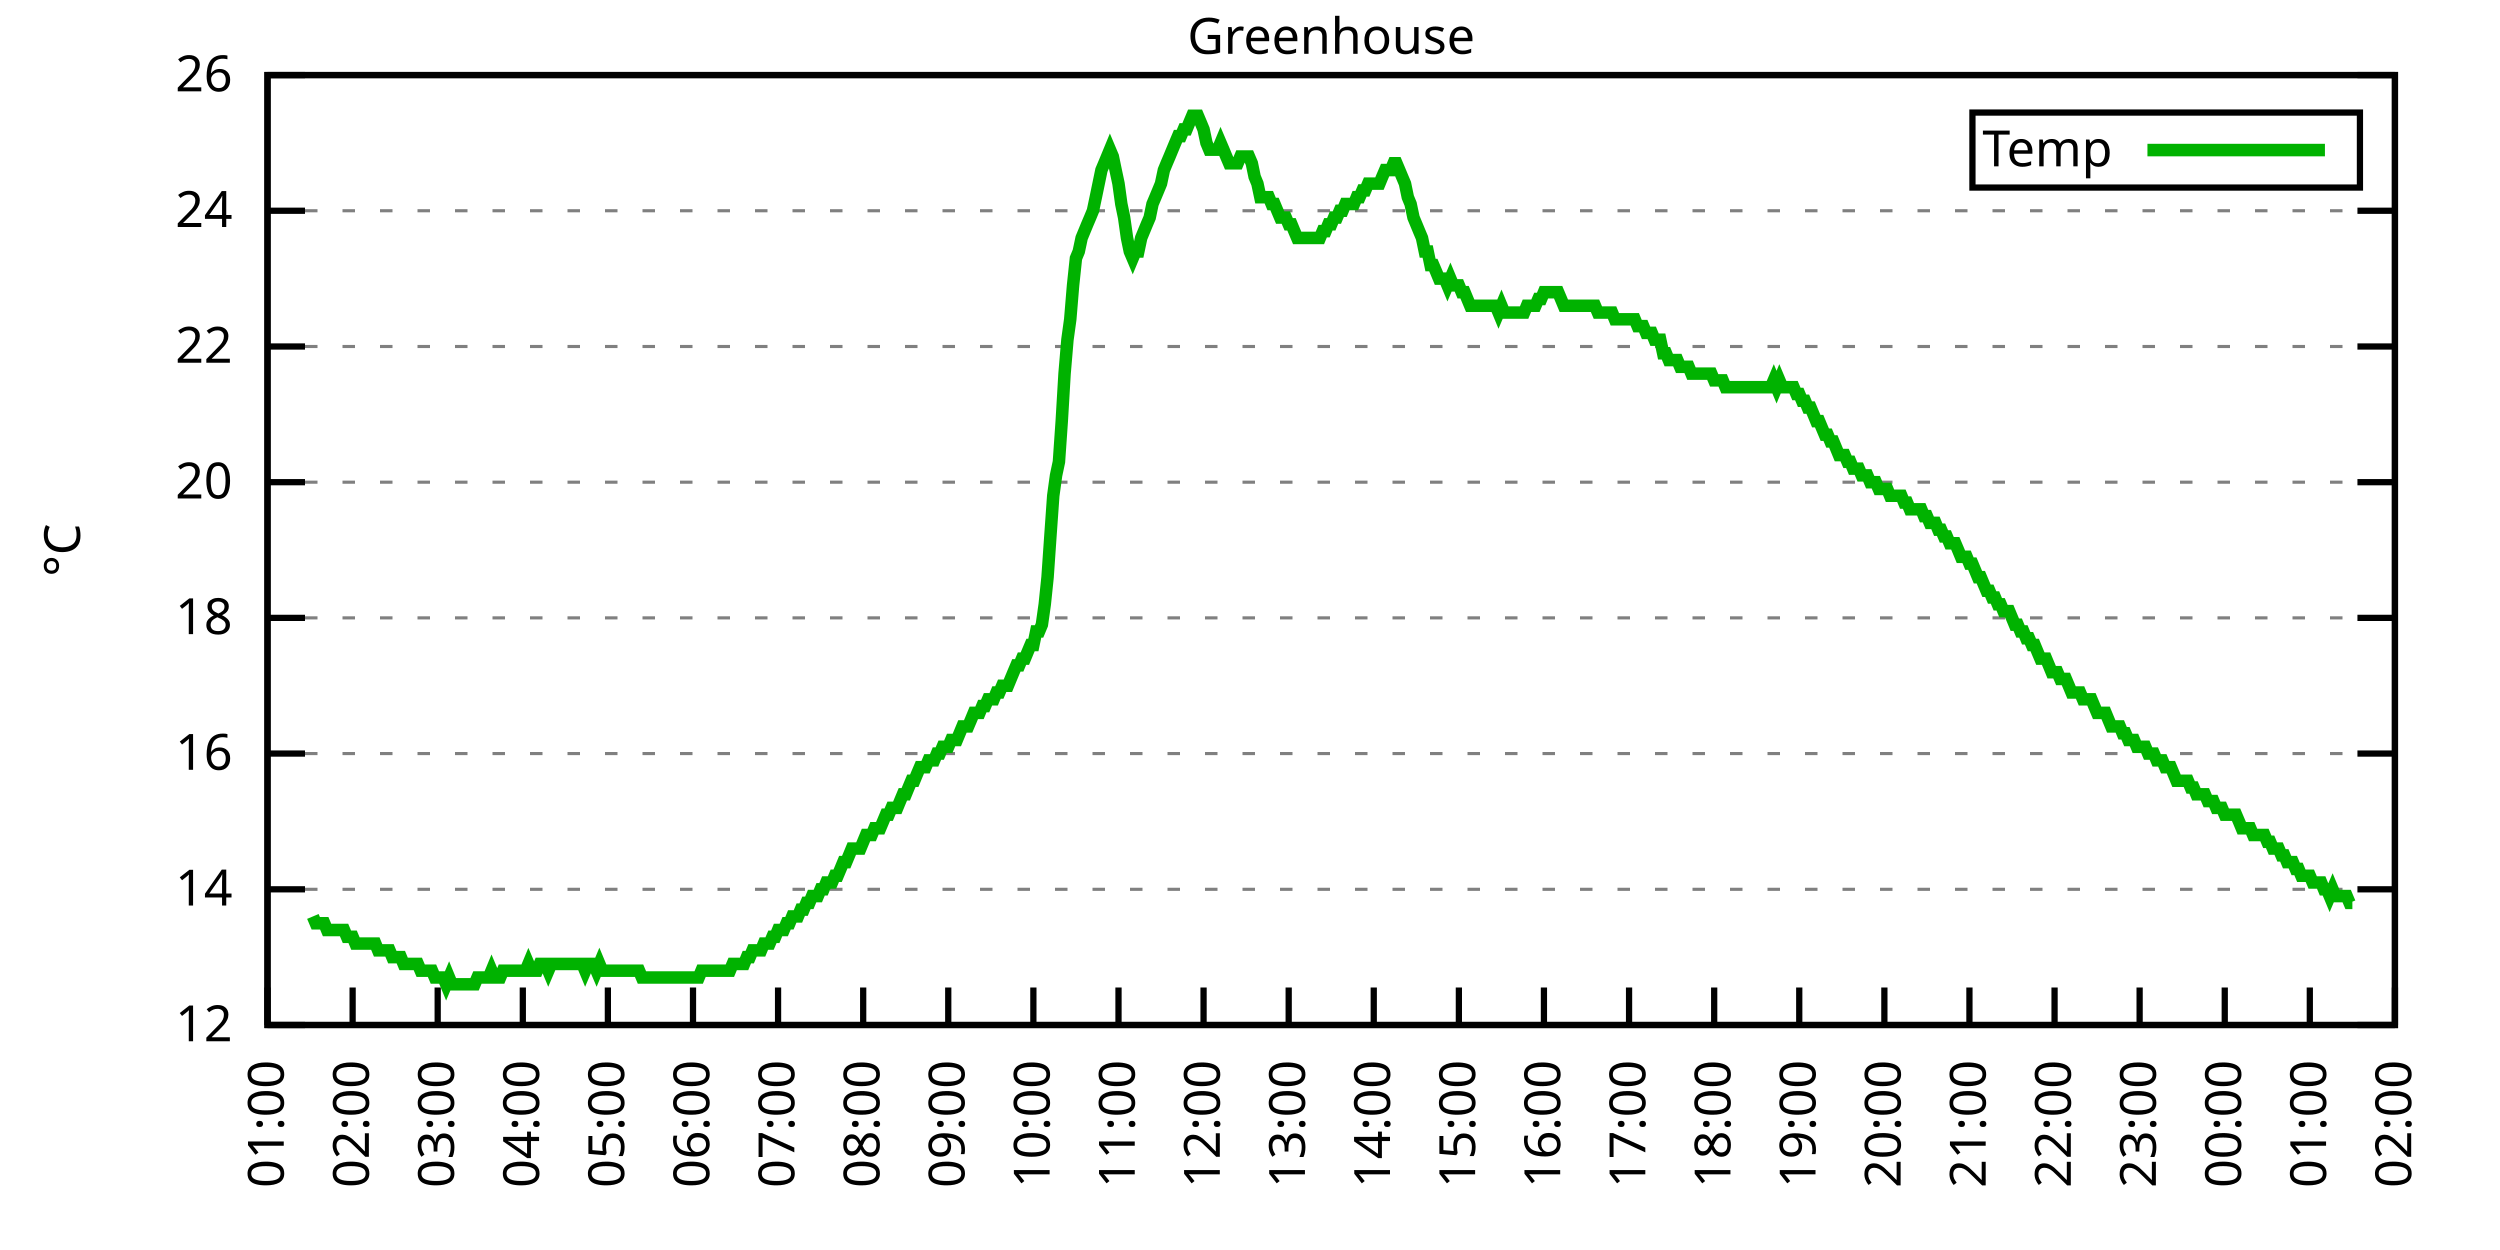
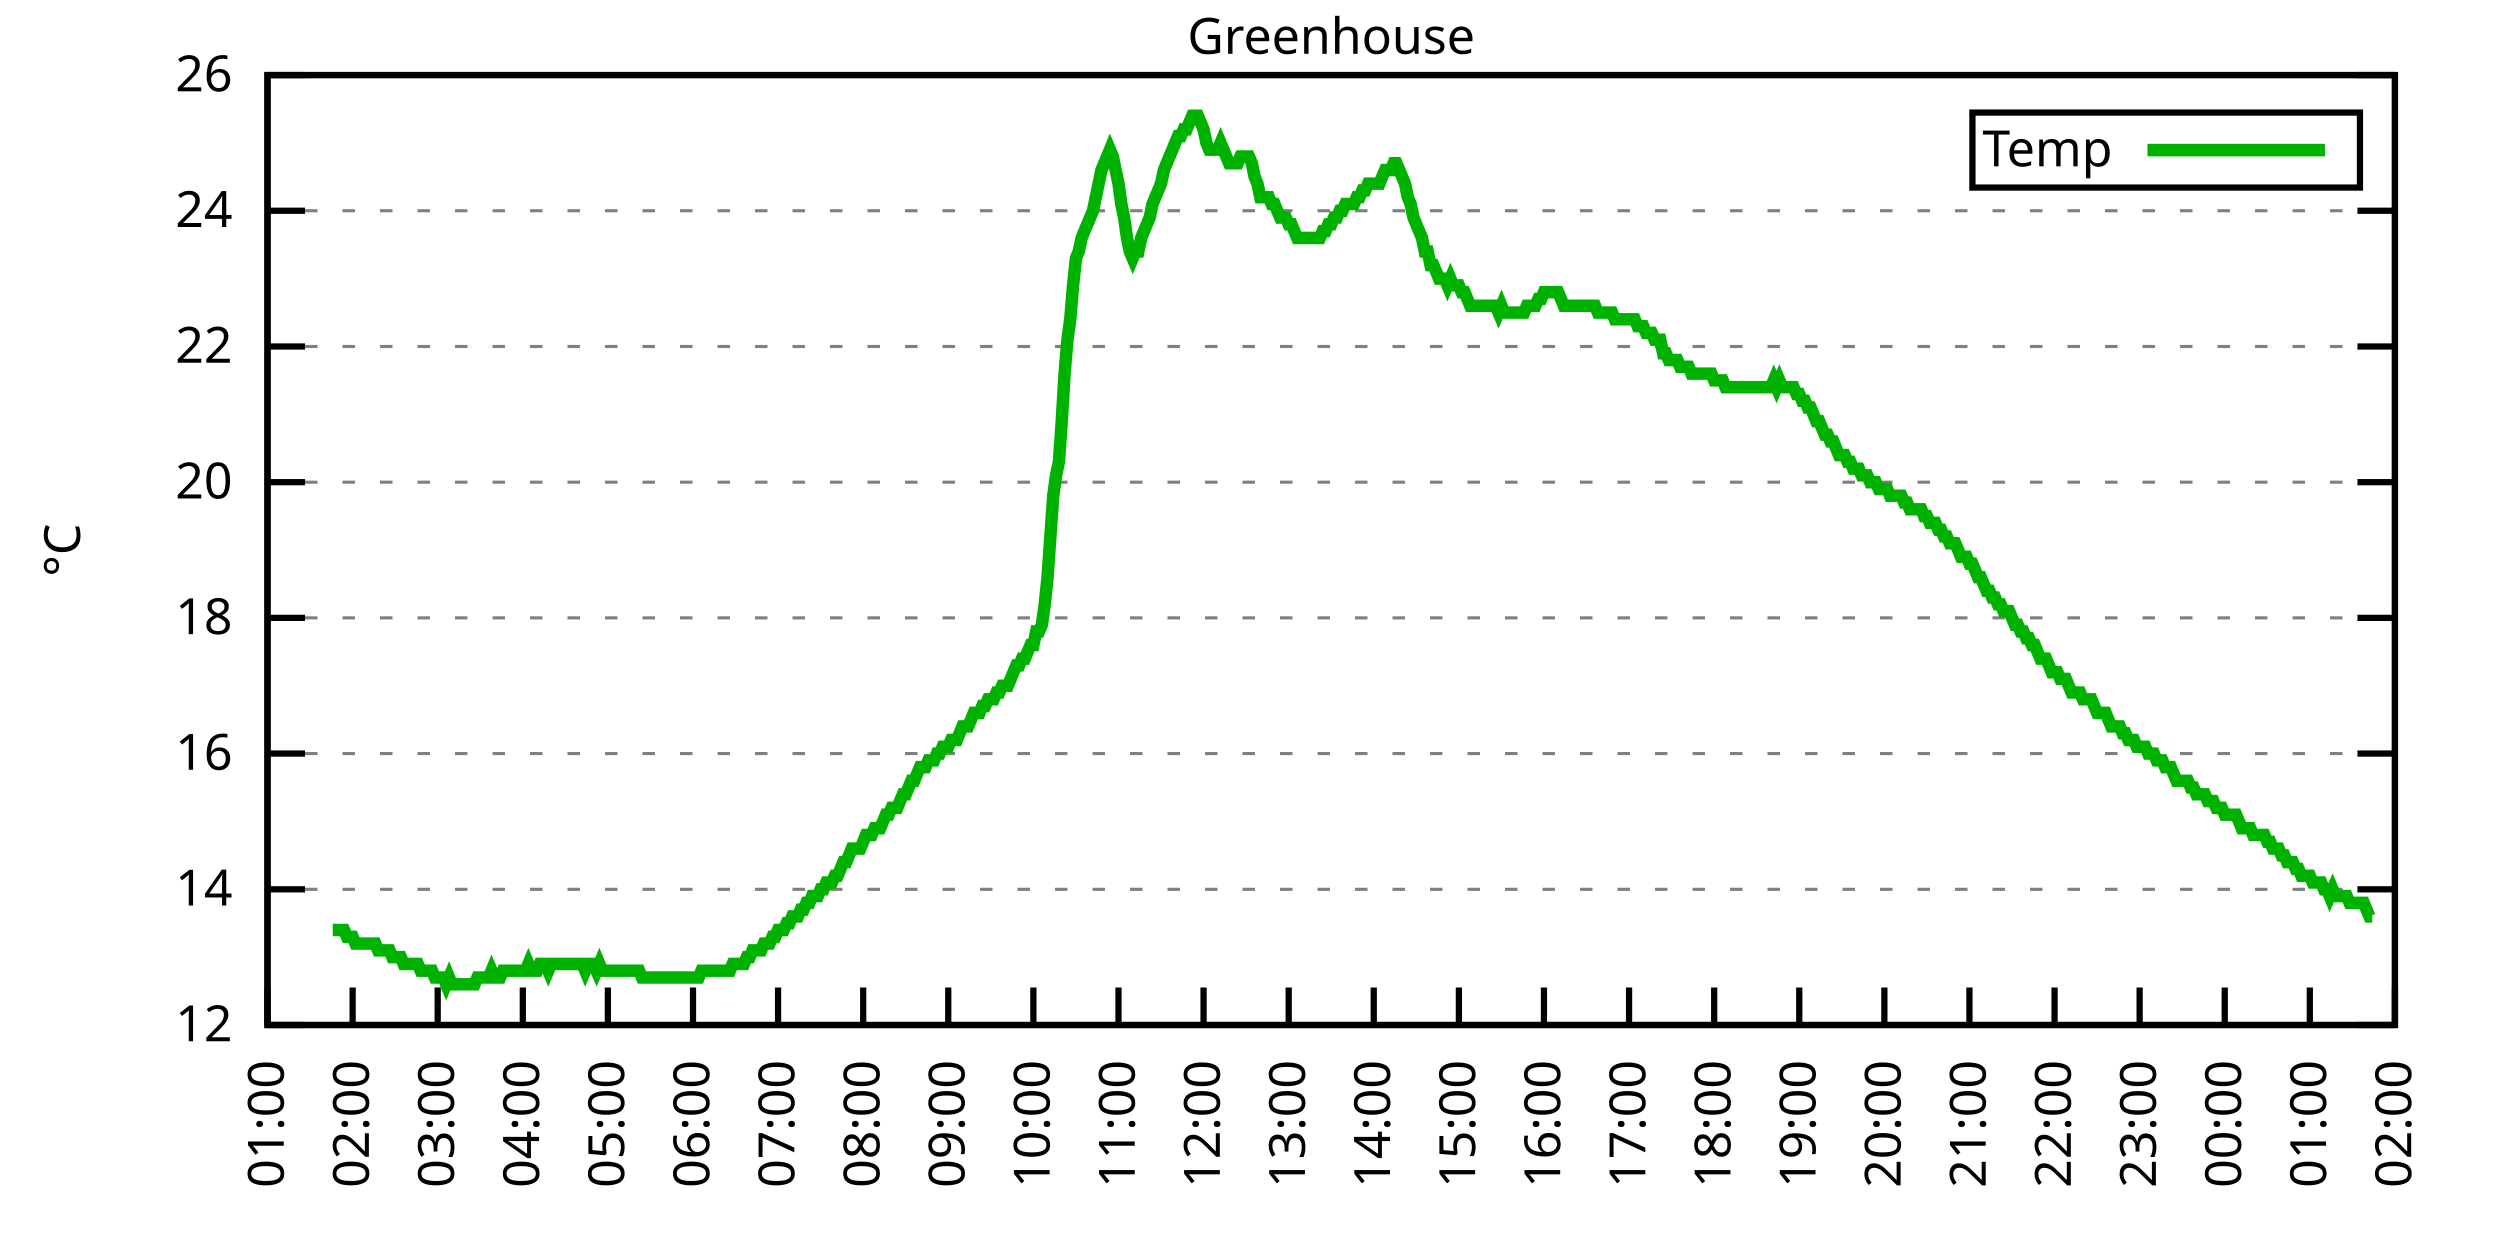
<svg xmlns="http://www.w3.org/2000/svg" xmlns:xlink="http://www.w3.org/1999/xlink" width="400" height="200" viewBox="0 0 400 200">
  <g id="gnuplot_canvas">
    <rect x="0" y="0" width="400" height="200" fill="none" />
    <defs>
      <circle id="gpDot" r="0.5" stroke-width="0.5" stroke="currentColor" />
      <path id="gpPt0" stroke-width="0.333" stroke="currentColor" d="M-1,0 h2 M0,-1 v2" />
      <path id="gpPt1" stroke-width="0.333" stroke="currentColor" d="M-1,-1 L1,1 M1,-1 L-1,1" />
      <path id="gpPt2" stroke-width="0.333" stroke="currentColor" d="M-1,0 L1,0 M0,-1 L0,1 M-1,-1 L1,1 M-1,1 L1,-1" />
      <rect id="gpPt3" stroke-width="0.333" stroke="currentColor" x="-1" y="-1" width="2" height="2" />
      <rect id="gpPt4" stroke-width="0.333" stroke="currentColor" fill="currentColor" x="-1" y="-1" width="2" height="2" />
      <circle id="gpPt5" stroke-width="0.333" stroke="currentColor" cx="0" cy="0" r="1" />
      <use xlink:href="#gpPt5" id="gpPt6" fill="currentColor" stroke="none" />
      <path id="gpPt7" stroke-width="0.333" stroke="currentColor" d="M0,-1.33 L-1.33,0.67 L1.33,0.67 z" />
      <use xlink:href="#gpPt7" id="gpPt8" fill="currentColor" stroke="none" />
      <use xlink:href="#gpPt7" id="gpPt9" stroke="currentColor" transform="rotate(180)" />
      <use xlink:href="#gpPt9" id="gpPt10" fill="currentColor" stroke="none" />
      <use xlink:href="#gpPt3" id="gpPt11" stroke="currentColor" transform="rotate(45)" />
      <use xlink:href="#gpPt11" id="gpPt12" fill="currentColor" stroke="none" />
      <path id="gpPt13" stroke-width="0.333" stroke="currentColor" d="M0,1.330 L1.265,0.411 L0.782,-1.067 L-0.782,-1.076 L-1.265,0.411 z" />
      <use xlink:href="#gpPt13" id="gpPt14" fill="currentColor" stroke="none" />
      <filter id="textbox" filterUnits="objectBoundingBox" x="0" y="0" height="1" width="1">
        <feFlood flood-color="white" flood-opacity="1" result="bgnd" />
        <feComposite in="SourceGraphic" in2="bgnd" operator="atop" />
      </filter>
      <filter id="greybox" filterUnits="objectBoundingBox" x="0" y="0" height="1" width="1">
        <feFlood flood-color="lightgrey" flood-opacity="1" result="grey" />
        <feComposite in="SourceGraphic" in2="grey" operator="atop" />
      </filter>
    </defs>
    <g fill="none" color="white" stroke="currentColor" stroke-width="1.00" stroke-linecap="butt" stroke-linejoin="miter">
</g>
    <g fill="none" color="black" stroke="currentColor" stroke-width="1.00" stroke-linecap="butt" stroke-linejoin="miter">
      <g stroke="none" shape-rendering="crispEdges">
        <polygon fill="rgb(255, 255, 255)" points="42.80,164.00 383.18,164.00 383.18,12.02 42.80,12.02 " />
      </g>
    </g>
    <g fill="none" color="black" stroke="currentColor" stroke-width="1.00" stroke-linecap="butt" stroke-linejoin="miter">
</g>
    <g fill="none" color="black" stroke="black" stroke-width="0.50" stroke-linecap="butt" stroke-linejoin="miter">
</g>
    <g fill="none" color="gray" stroke="currentColor" stroke-width="0.50" stroke-linecap="butt" stroke-linejoin="miter">
      <path stroke="gray" stroke-dasharray="2,4" class="gridline" d="M42.80,164.00 L383.19,164.00  " />
    </g>
    <g fill="none" color="gray" stroke="gray" stroke-width="1.00" stroke-linecap="butt" stroke-linejoin="miter">
</g>
    <g fill="none" color="black" stroke="currentColor" stroke-width="1.00" stroke-linecap="butt" stroke-linejoin="miter">
      <path stroke="black" d="M42.80,164.00 L48.80,164.00 M383.19,164.00 L377.19,164.00  " />
      <g transform="translate(37.20,166.60)" stroke="none" fill="black" font-family="Sans" font-size="8.00" text-anchor="end">
        <text>
          <tspan font-family="Sans"> 12</tspan>
        </text>
      </g>
    </g>
    <g fill="none" color="black" stroke="currentColor" stroke-width="1.00" stroke-linecap="butt" stroke-linejoin="miter">
</g>
    <g fill="none" color="black" stroke="black" stroke-width="0.50" stroke-linecap="butt" stroke-linejoin="miter">
</g>
    <g fill="none" color="gray" stroke="currentColor" stroke-width="0.50" stroke-linecap="butt" stroke-linejoin="miter">
      <path stroke="gray" stroke-dasharray="2,4" class="gridline" d="M42.80,142.29 L383.19,142.29  " />
    </g>
    <g fill="none" color="gray" stroke="gray" stroke-width="1.00" stroke-linecap="butt" stroke-linejoin="miter">
</g>
    <g fill="none" color="black" stroke="currentColor" stroke-width="1.00" stroke-linecap="butt" stroke-linejoin="miter">
      <path stroke="black" d="M42.80,142.29 L48.80,142.29 M383.19,142.29 L377.19,142.29  " />
      <g transform="translate(37.20,144.89)" stroke="none" fill="black" font-family="Sans" font-size="8.00" text-anchor="end">
        <text>
          <tspan font-family="Sans"> 14</tspan>
        </text>
      </g>
    </g>
    <g fill="none" color="black" stroke="currentColor" stroke-width="1.00" stroke-linecap="butt" stroke-linejoin="miter">
</g>
    <g fill="none" color="black" stroke="black" stroke-width="0.50" stroke-linecap="butt" stroke-linejoin="miter">
</g>
    <g fill="none" color="gray" stroke="currentColor" stroke-width="0.50" stroke-linecap="butt" stroke-linejoin="miter">
      <path stroke="gray" stroke-dasharray="2,4" class="gridline" d="M42.80,120.57 L383.19,120.57  " />
    </g>
    <g fill="none" color="gray" stroke="gray" stroke-width="1.00" stroke-linecap="butt" stroke-linejoin="miter">
</g>
    <g fill="none" color="black" stroke="currentColor" stroke-width="1.00" stroke-linecap="butt" stroke-linejoin="miter">
      <path stroke="black" d="M42.80,120.57 L48.80,120.57 M383.19,120.57 L377.19,120.57  " />
      <g transform="translate(37.20,123.17)" stroke="none" fill="black" font-family="Sans" font-size="8.00" text-anchor="end">
        <text>
          <tspan font-family="Sans"> 16</tspan>
        </text>
      </g>
    </g>
    <g fill="none" color="black" stroke="currentColor" stroke-width="1.00" stroke-linecap="butt" stroke-linejoin="miter">
</g>
    <g fill="none" color="black" stroke="black" stroke-width="0.50" stroke-linecap="butt" stroke-linejoin="miter">
</g>
    <g fill="none" color="gray" stroke="currentColor" stroke-width="0.50" stroke-linecap="butt" stroke-linejoin="miter">
      <path stroke="gray" stroke-dasharray="2,4" class="gridline" d="M42.80,98.86 L383.19,98.86  " />
    </g>
    <g fill="none" color="gray" stroke="gray" stroke-width="1.00" stroke-linecap="butt" stroke-linejoin="miter">
</g>
    <g fill="none" color="black" stroke="currentColor" stroke-width="1.00" stroke-linecap="butt" stroke-linejoin="miter">
      <path stroke="black" d="M42.80,98.86 L48.80,98.86 M383.19,98.86 L377.19,98.86  " />
      <g transform="translate(37.20,101.46)" stroke="none" fill="black" font-family="Sans" font-size="8.00" text-anchor="end">
        <text>
          <tspan font-family="Sans"> 18</tspan>
        </text>
      </g>
    </g>
    <g fill="none" color="black" stroke="currentColor" stroke-width="1.00" stroke-linecap="butt" stroke-linejoin="miter">
</g>
    <g fill="none" color="black" stroke="black" stroke-width="0.50" stroke-linecap="butt" stroke-linejoin="miter">
</g>
    <g fill="none" color="gray" stroke="currentColor" stroke-width="0.50" stroke-linecap="butt" stroke-linejoin="miter">
      <path stroke="gray" stroke-dasharray="2,4" class="gridline" d="M42.80,77.15 L383.19,77.15  " />
    </g>
    <g fill="none" color="gray" stroke="gray" stroke-width="1.00" stroke-linecap="butt" stroke-linejoin="miter">
</g>
    <g fill="none" color="black" stroke="currentColor" stroke-width="1.00" stroke-linecap="butt" stroke-linejoin="miter">
      <path stroke="black" d="M42.80,77.15 L48.80,77.15 M383.19,77.15 L377.19,77.15  " />
      <g transform="translate(37.20,79.75)" stroke="none" fill="black" font-family="Sans" font-size="8.00" text-anchor="end">
        <text>
          <tspan font-family="Sans"> 20</tspan>
        </text>
      </g>
    </g>
    <g fill="none" color="black" stroke="currentColor" stroke-width="1.00" stroke-linecap="butt" stroke-linejoin="miter">
</g>
    <g fill="none" color="black" stroke="black" stroke-width="0.50" stroke-linecap="butt" stroke-linejoin="miter">
</g>
    <g fill="none" color="gray" stroke="currentColor" stroke-width="0.50" stroke-linecap="butt" stroke-linejoin="miter">
      <path stroke="gray" stroke-dasharray="2,4" class="gridline" d="M42.80,55.44 L383.19,55.44  " />
    </g>
    <g fill="none" color="gray" stroke="gray" stroke-width="1.00" stroke-linecap="butt" stroke-linejoin="miter">
</g>
    <g fill="none" color="black" stroke="currentColor" stroke-width="1.00" stroke-linecap="butt" stroke-linejoin="miter">
      <path stroke="black" d="M42.80,55.44 L48.80,55.44 M383.19,55.44 L377.19,55.44  " />
      <g transform="translate(37.20,58.04)" stroke="none" fill="black" font-family="Sans" font-size="8.00" text-anchor="end">
        <text>
          <tspan font-family="Sans"> 22</tspan>
        </text>
      </g>
    </g>
    <g fill="none" color="black" stroke="currentColor" stroke-width="1.00" stroke-linecap="butt" stroke-linejoin="miter">
</g>
    <g fill="none" color="black" stroke="black" stroke-width="0.50" stroke-linecap="butt" stroke-linejoin="miter">
</g>
    <g fill="none" color="gray" stroke="currentColor" stroke-width="0.50" stroke-linecap="butt" stroke-linejoin="miter">
      <path stroke="gray" stroke-dasharray="2,4" class="gridline" d="M42.80,33.72 L383.19,33.72  " />
    </g>
    <g fill="none" color="gray" stroke="gray" stroke-width="1.00" stroke-linecap="butt" stroke-linejoin="miter">
</g>
    <g fill="none" color="black" stroke="currentColor" stroke-width="1.00" stroke-linecap="butt" stroke-linejoin="miter">
      <path stroke="black" d="M42.80,33.72 L48.80,33.72 M383.19,33.72 L377.19,33.72  " />
      <g transform="translate(37.20,36.32)" stroke="none" fill="black" font-family="Sans" font-size="8.00" text-anchor="end">
        <text>
          <tspan font-family="Sans"> 24</tspan>
        </text>
      </g>
    </g>
    <g fill="none" color="black" stroke="currentColor" stroke-width="1.00" stroke-linecap="butt" stroke-linejoin="miter">
</g>
    <g fill="none" color="black" stroke="black" stroke-width="0.50" stroke-linecap="butt" stroke-linejoin="miter">
</g>
    <g fill="none" color="gray" stroke="currentColor" stroke-width="0.50" stroke-linecap="butt" stroke-linejoin="miter">
      <path stroke="gray" stroke-dasharray="2,4" class="gridline" d="M42.80,12.01 L383.19,12.01  " />
    </g>
    <g fill="none" color="gray" stroke="gray" stroke-width="1.00" stroke-linecap="butt" stroke-linejoin="miter">
</g>
    <g fill="none" color="black" stroke="currentColor" stroke-width="1.00" stroke-linecap="butt" stroke-linejoin="miter">
      <path stroke="black" d="M42.80,12.01 L48.80,12.01 M383.19,12.01 L377.19,12.01  " />
      <g transform="translate(37.20,14.61)" stroke="none" fill="black" font-family="Sans" font-size="8.00" text-anchor="end">
        <text>
          <tspan font-family="Sans"> 26</tspan>
        </text>
      </g>
    </g>
    <g fill="none" color="black" stroke="currentColor" stroke-width="1.00" stroke-linecap="butt" stroke-linejoin="miter">
      <path stroke="black" d="M42.80,164.00 L42.80,158.00  " />
      <g transform="translate(45.40,169.60) rotate(270.00)" stroke="none" fill="black" font-family="Sans" font-size="8.00" text-anchor="end">
        <text>
          <tspan font-family="Sans">01:00</tspan>
        </text>
      </g>
    </g>
    <g fill="none" color="black" stroke="currentColor" stroke-width="1.00" stroke-linecap="butt" stroke-linejoin="miter">
      <path stroke="black" d="M56.42,164.00 L56.42,158.00  " />
      <g transform="translate(59.02,169.60) rotate(270.00)" stroke="none" fill="black" font-family="Sans" font-size="8.00" text-anchor="end">
        <text>
          <tspan font-family="Sans">02:00</tspan>
        </text>
      </g>
    </g>
    <g fill="none" color="black" stroke="currentColor" stroke-width="1.00" stroke-linecap="butt" stroke-linejoin="miter">
      <path stroke="black" d="M70.03,164.00 L70.03,158.00  " />
      <g transform="translate(72.63,169.60) rotate(270.00)" stroke="none" fill="black" font-family="Sans" font-size="8.00" text-anchor="end">
        <text>
          <tspan font-family="Sans">03:00</tspan>
        </text>
      </g>
    </g>
    <g fill="none" color="black" stroke="currentColor" stroke-width="1.00" stroke-linecap="butt" stroke-linejoin="miter">
      <path stroke="black" d="M83.65,164.00 L83.65,158.00  " />
      <g transform="translate(86.25,169.60) rotate(270.00)" stroke="none" fill="black" font-family="Sans" font-size="8.00" text-anchor="end">
        <text>
          <tspan font-family="Sans">04:00</tspan>
        </text>
      </g>
    </g>
    <g fill="none" color="black" stroke="currentColor" stroke-width="1.00" stroke-linecap="butt" stroke-linejoin="miter">
      <path stroke="black" d="M97.26,164.00 L97.26,158.00  " />
      <g transform="translate(99.86,169.60) rotate(270.00)" stroke="none" fill="black" font-family="Sans" font-size="8.00" text-anchor="end">
        <text>
          <tspan font-family="Sans">05:00</tspan>
        </text>
      </g>
    </g>
    <g fill="none" color="black" stroke="currentColor" stroke-width="1.00" stroke-linecap="butt" stroke-linejoin="miter">
      <path stroke="black" d="M110.88,164.00 L110.88,158.00  " />
      <g transform="translate(113.48,169.60) rotate(270.00)" stroke="none" fill="black" font-family="Sans" font-size="8.00" text-anchor="end">
        <text>
          <tspan font-family="Sans">06:00</tspan>
        </text>
      </g>
    </g>
    <g fill="none" color="black" stroke="currentColor" stroke-width="1.00" stroke-linecap="butt" stroke-linejoin="miter">
      <path stroke="black" d="M124.49,164.00 L124.49,158.00  " />
      <g transform="translate(127.09,169.60) rotate(270.00)" stroke="none" fill="black" font-family="Sans" font-size="8.00" text-anchor="end">
        <text>
          <tspan font-family="Sans">07:00</tspan>
        </text>
      </g>
    </g>
    <g fill="none" color="black" stroke="currentColor" stroke-width="1.00" stroke-linecap="butt" stroke-linejoin="miter">
      <path stroke="black" d="M138.11,164.00 L138.11,158.00  " />
      <g transform="translate(140.71,169.60) rotate(270.00)" stroke="none" fill="black" font-family="Sans" font-size="8.00" text-anchor="end">
        <text>
          <tspan font-family="Sans">08:00</tspan>
        </text>
      </g>
    </g>
    <g fill="none" color="black" stroke="currentColor" stroke-width="1.00" stroke-linecap="butt" stroke-linejoin="miter">
      <path stroke="black" d="M151.72,164.00 L151.72,158.00  " />
      <g transform="translate(154.32,169.60) rotate(270.00)" stroke="none" fill="black" font-family="Sans" font-size="8.00" text-anchor="end">
        <text>
          <tspan font-family="Sans">09:00</tspan>
        </text>
      </g>
    </g>
    <g fill="none" color="black" stroke="currentColor" stroke-width="1.00" stroke-linecap="butt" stroke-linejoin="miter">
      <path stroke="black" d="M165.34,164.00 L165.34,158.00  " />
      <g transform="translate(167.94,169.60) rotate(270.00)" stroke="none" fill="black" font-family="Sans" font-size="8.00" text-anchor="end">
        <text>
          <tspan font-family="Sans">10:00</tspan>
        </text>
      </g>
    </g>
    <g fill="none" color="black" stroke="currentColor" stroke-width="1.00" stroke-linecap="butt" stroke-linejoin="miter">
      <path stroke="black" d="M178.96,164.00 L178.96,158.00  " />
      <g transform="translate(181.56,169.60) rotate(270.00)" stroke="none" fill="black" font-family="Sans" font-size="8.00" text-anchor="end">
        <text>
          <tspan font-family="Sans">11:00</tspan>
        </text>
      </g>
    </g>
    <g fill="none" color="black" stroke="currentColor" stroke-width="1.00" stroke-linecap="butt" stroke-linejoin="miter">
      <path stroke="black" d="M192.57,164.00 L192.57,158.00  " />
      <g transform="translate(195.17,169.60) rotate(270.00)" stroke="none" fill="black" font-family="Sans" font-size="8.00" text-anchor="end">
        <text>
          <tspan font-family="Sans">12:00</tspan>
        </text>
      </g>
    </g>
    <g fill="none" color="black" stroke="currentColor" stroke-width="1.00" stroke-linecap="butt" stroke-linejoin="miter">
      <path stroke="black" d="M206.19,164.00 L206.19,158.00  " />
      <g transform="translate(208.79,169.60) rotate(270.00)" stroke="none" fill="black" font-family="Sans" font-size="8.00" text-anchor="end">
        <text>
          <tspan font-family="Sans">13:00</tspan>
        </text>
      </g>
    </g>
    <g fill="none" color="black" stroke="currentColor" stroke-width="1.00" stroke-linecap="butt" stroke-linejoin="miter">
      <path stroke="black" d="M219.80,164.00 L219.80,158.00  " />
      <g transform="translate(222.40,169.60) rotate(270.00)" stroke="none" fill="black" font-family="Sans" font-size="8.00" text-anchor="end">
        <text>
          <tspan font-family="Sans">14:00</tspan>
        </text>
      </g>
    </g>
    <g fill="none" color="black" stroke="currentColor" stroke-width="1.00" stroke-linecap="butt" stroke-linejoin="miter">
      <path stroke="black" d="M233.42,164.00 L233.42,158.00  " />
      <g transform="translate(236.02,169.60) rotate(270.00)" stroke="none" fill="black" font-family="Sans" font-size="8.00" text-anchor="end">
        <text>
          <tspan font-family="Sans">15:00</tspan>
        </text>
      </g>
    </g>
    <g fill="none" color="black" stroke="currentColor" stroke-width="1.00" stroke-linecap="butt" stroke-linejoin="miter">
      <path stroke="black" d="M247.03,164.00 L247.03,158.00  " />
      <g transform="translate(249.63,169.60) rotate(270.00)" stroke="none" fill="black" font-family="Sans" font-size="8.00" text-anchor="end">
        <text>
          <tspan font-family="Sans">16:00</tspan>
        </text>
      </g>
    </g>
    <g fill="none" color="black" stroke="currentColor" stroke-width="1.00" stroke-linecap="butt" stroke-linejoin="miter">
      <path stroke="black" d="M260.65,164.00 L260.65,158.00  " />
      <g transform="translate(263.25,169.60) rotate(270.00)" stroke="none" fill="black" font-family="Sans" font-size="8.00" text-anchor="end">
        <text>
          <tspan font-family="Sans">17:00</tspan>
        </text>
      </g>
    </g>
    <g fill="none" color="black" stroke="currentColor" stroke-width="1.00" stroke-linecap="butt" stroke-linejoin="miter">
      <path stroke="black" d="M274.27,164.00 L274.27,158.00  " />
      <g transform="translate(276.87,169.60) rotate(270.00)" stroke="none" fill="black" font-family="Sans" font-size="8.00" text-anchor="end">
        <text>
          <tspan font-family="Sans">18:00</tspan>
        </text>
      </g>
    </g>
    <g fill="none" color="black" stroke="currentColor" stroke-width="1.00" stroke-linecap="butt" stroke-linejoin="miter">
      <path stroke="black" d="M287.88,164.00 L287.88,158.00  " />
      <g transform="translate(290.48,169.60) rotate(270.00)" stroke="none" fill="black" font-family="Sans" font-size="8.00" text-anchor="end">
        <text>
          <tspan font-family="Sans">19:00</tspan>
        </text>
      </g>
    </g>
    <g fill="none" color="black" stroke="currentColor" stroke-width="1.00" stroke-linecap="butt" stroke-linejoin="miter">
      <path stroke="black" d="M301.50,164.00 L301.50,158.00  " />
      <g transform="translate(304.10,169.60) rotate(270.00)" stroke="none" fill="black" font-family="Sans" font-size="8.00" text-anchor="end">
        <text>
          <tspan font-family="Sans">20:00</tspan>
        </text>
      </g>
    </g>
    <g fill="none" color="black" stroke="currentColor" stroke-width="1.00" stroke-linecap="butt" stroke-linejoin="miter">
      <path stroke="black" d="M315.11,164.00 L315.11,158.00  " />
      <g transform="translate(317.71,169.60) rotate(270.00)" stroke="none" fill="black" font-family="Sans" font-size="8.00" text-anchor="end">
        <text>
          <tspan font-family="Sans">21:00</tspan>
        </text>
      </g>
    </g>
    <g fill="none" color="black" stroke="currentColor" stroke-width="1.00" stroke-linecap="butt" stroke-linejoin="miter">
      <path stroke="black" d="M328.73,164.00 L328.73,158.00  " />
      <g transform="translate(331.33,169.60) rotate(270.00)" stroke="none" fill="black" font-family="Sans" font-size="8.00" text-anchor="end">
        <text>
          <tspan font-family="Sans">22:00</tspan>
        </text>
      </g>
    </g>
    <g fill="none" color="black" stroke="currentColor" stroke-width="1.00" stroke-linecap="butt" stroke-linejoin="miter">
      <path stroke="black" d="M342.34,164.00 L342.34,158.00  " />
      <g transform="translate(344.94,169.60) rotate(270.00)" stroke="none" fill="black" font-family="Sans" font-size="8.00" text-anchor="end">
        <text>
          <tspan font-family="Sans">23:00</tspan>
        </text>
      </g>
    </g>
    <g fill="none" color="black" stroke="currentColor" stroke-width="1.00" stroke-linecap="butt" stroke-linejoin="miter">
      <path stroke="black" d="M355.96,164.00 L355.96,158.00  " />
      <g transform="translate(358.56,169.60) rotate(270.00)" stroke="none" fill="black" font-family="Sans" font-size="8.00" text-anchor="end">
        <text>
          <tspan font-family="Sans">00:00</tspan>
        </text>
      </g>
    </g>
    <g fill="none" color="black" stroke="currentColor" stroke-width="1.00" stroke-linecap="butt" stroke-linejoin="miter">
      <path stroke="black" d="M369.57,164.00 L369.57,158.00  " />
      <g transform="translate(372.17,169.60) rotate(270.00)" stroke="none" fill="black" font-family="Sans" font-size="8.00" text-anchor="end">
        <text>
          <tspan font-family="Sans">01:00</tspan>
        </text>
      </g>
    </g>
    <g fill="none" color="black" stroke="currentColor" stroke-width="1.00" stroke-linecap="butt" stroke-linejoin="miter">
      <path stroke="black" d="M383.19,164.00 L383.19,158.00  " />
      <g transform="translate(385.79,169.60) rotate(270.00)" stroke="none" fill="black" font-family="Sans" font-size="8.00" text-anchor="end">
        <text>
          <tspan font-family="Sans">02:00</tspan>
        </text>
      </g>
    </g>
    <g fill="none" color="black" stroke="currentColor" stroke-width="1.00" stroke-linecap="butt" stroke-linejoin="miter">
</g>
    <g fill="none" color="black" stroke="currentColor" stroke-width="1.00" stroke-linecap="butt" stroke-linejoin="miter">
      <path stroke="black" d="M42.80,12.01 L42.80,164.00 L383.19,164.00 L383.19,12.01 L42.80,12.01 Z  " />
    </g>
    <g fill="none" color="black" stroke="currentColor" stroke-width="1.00" stroke-linecap="butt" stroke-linejoin="miter">
</g>
    <g fill="none" color="black" stroke="currentColor" stroke-width="1.00" stroke-linecap="butt" stroke-linejoin="miter">
      <path stroke="black" d="M315.59,30.01 L315.59,18.01 L377.59,18.01 L377.59,30.01 L315.59,30.01 Z  " />
    </g>
    <g id="Greenhouse_plot_1">
      <g fill="none" color="white" stroke="black" stroke-width="2.00" stroke-linecap="butt" stroke-linejoin="miter">
</g>
      <g fill="none" color="black" stroke="currentColor" stroke-width="2.00" stroke-linecap="butt" stroke-linejoin="miter">
        <g transform="translate(337.99,26.61)" stroke="none" fill="black" font-family="Sans" font-size="8.00" text-anchor="end">
          <text>
            <tspan font-family="Sans">Temp</tspan>
          </text>
        </g>
      </g>
      <g fill="none" color="black" stroke="currentColor" stroke-width="2.00" stroke-linecap="butt" stroke-linejoin="miter">
-         <path stroke="rgb(  0, 178,   0)" d="M343.59,24.01 L371.99,24.01 M50.06,146.63 L50.52,147.72 L50.97,147.72 L51.42,147.72 L51.88,147.72 L52.33,148.80   L52.78,148.80 L53.24,148.80 L53.69,148.80 L54.15,148.80 L54.60,148.80 L55.05,148.80 L55.51,149.89 L55.96,149.89   L56.42,149.89 L56.87,150.97 L57.32,150.97 L57.78,150.97 L58.23,150.97 L58.68,150.97 L59.14,150.97 L59.59,150.97   L60.05,150.97 L60.50,152.06 L60.95,152.06 L61.41,152.06 L61.86,152.06 L62.32,152.06 L62.77,153.14 L63.22,153.14   L63.68,153.14 L64.13,153.14 L64.58,154.23 L65.04,154.23 L65.49,154.23 L65.95,154.23 L66.40,154.23 L66.85,154.23   L67.31,155.31 L67.76,155.31 L68.22,155.31 L68.67,155.31 L69.12,155.31 L69.58,156.40 L70.03,156.40 L70.49,156.40   L70.94,156.40 L71.39,157.49 L71.85,156.40 L72.30,157.49 L72.75,157.49 L73.21,157.49 L73.66,157.49 L74.12,157.49   L74.57,157.49 L75.02,157.49 L75.48,157.49 L75.93,157.49 L76.39,156.40 L76.84,156.40 L77.29,156.40 L77.75,156.40   L78.20,156.40 L78.65,155.31 L79.11,156.40 L79.56,156.40 L80.02,156.40 L80.47,155.31 L80.92,155.31 L81.38,155.31   L81.83,155.31 L82.29,155.31 L82.74,155.31 L83.19,155.31 L83.65,155.31 L84.10,155.31 L84.55,154.23 L85.01,155.31   L85.46,155.31 L85.92,155.31 L86.37,154.23 L86.82,154.23 L87.28,154.23 L87.73,155.31 L88.19,154.23 L88.64,154.23   L89.09,154.23 L89.55,154.23 L90.00,154.23 L90.45,154.23 L90.91,154.23 L91.36,154.23 L91.82,154.23 L92.27,154.23   L92.72,154.23 L93.18,154.23 L93.63,155.31 L94.09,154.23 L94.54,154.23 L94.99,154.23 L95.45,155.31 L95.90,154.23   L96.35,155.31 L96.81,155.31 L97.26,155.31 L97.72,155.31 L98.17,155.31 L98.62,155.31 L99.08,155.31 L99.53,155.31   L99.99,155.31 L100.44,155.31 L100.89,155.31 L101.35,155.31 L101.80,155.31 L102.25,155.31 L102.71,156.40 L103.16,156.40   L103.62,156.40 L104.07,156.40 L104.52,156.40 L104.98,156.40 L105.43,156.40 L105.89,156.40 L106.34,156.40 L106.79,156.40   L107.25,156.40 L107.70,156.40 L108.15,156.40 L108.61,156.40 L109.06,156.40 L109.52,156.40 L109.97,156.40 L110.42,156.40   L110.88,156.40 L111.33,156.40 L111.79,156.40 L112.24,155.31 L112.69,155.31 L113.15,155.31 L113.60,155.31 L114.05,155.31   L114.51,155.31 L114.96,155.31 L115.42,155.31 L115.87,155.31 L116.32,155.31 L116.78,155.31 L117.23,154.23 L117.69,154.23   L118.14,154.23 L118.59,154.23 L119.05,154.23 L119.50,153.14 L119.96,153.14 L120.41,152.06 L120.86,152.06 L121.32,152.06   L121.77,152.06 L122.22,150.97 L122.68,150.97 L123.13,150.97 L123.59,149.89 L124.04,149.89 L124.49,148.80 L124.95,148.80   L125.40,148.80 L125.86,147.72 L126.31,147.72 L126.76,146.63 L127.22,146.63 L127.67,146.63 L128.12,145.54 L128.58,145.54   L129.03,144.46 L129.49,144.46 L129.94,143.37 L130.39,143.37 L130.85,143.37 L131.30,142.29 L131.76,142.29 L132.21,141.20   L132.66,141.20 L133.12,141.20 L133.57,140.12 L134.02,140.12 L134.48,139.03 L134.93,137.94 L135.39,137.94 L135.84,136.86   L136.29,135.77 L136.75,135.77 L137.20,135.77 L137.66,135.77 L138.11,134.69 L138.56,133.60 L139.02,133.60 L139.47,133.60   L139.92,132.52 L140.38,132.52 L140.83,132.52 L141.29,131.43 L141.74,130.35 L142.19,130.35 L142.65,129.26 L143.10,129.26   L143.56,129.26 L144.01,128.17 L144.46,127.09 L144.92,127.09 L145.37,126.00 L145.82,124.92 L146.28,124.92 L146.73,123.83   L147.19,122.75 L147.64,122.75 L148.09,122.75 L148.55,121.66 L149.00,121.66 L149.46,121.66 L149.91,120.57 L150.36,120.57   L150.82,119.49 L151.27,119.49 L151.72,119.49 L152.18,118.40 L152.63,118.40 L153.09,118.40 L153.54,117.32 L153.99,116.23   L154.45,116.23 L154.90,116.23 L155.36,115.15 L155.81,114.06 L156.26,114.06 L156.72,114.06 L157.17,112.97 L157.62,112.97   L158.08,111.89 L158.53,111.89 L158.99,111.89 L159.44,110.80 L159.89,110.80 L160.35,109.72 L160.80,109.72 L161.26,109.72   L161.71,108.63 L162.16,107.55 L162.62,106.46 L163.07,106.46 L163.52,105.38 L163.98,105.38 L164.43,104.29 L164.89,103.20   L165.34,103.20 L165.79,101.03 L166.25,101.03 L166.70,99.95 L167.16,96.69 L167.61,92.35 L168.06,85.83 L168.52,79.32   L168.97,76.06 L169.43,73.89 L169.88,67.38 L170.33,59.78 L170.79,54.35 L171.24,51.09 L171.69,45.66 L172.15,41.32   L172.60,40.24 L173.06,38.07 L173.51,36.98 L173.96,35.89 L174.42,34.81 L174.87,33.72 L175.33,31.55 L175.78,29.38   L176.23,27.21 L176.69,26.12 L177.14,25.04 L177.59,23.95 L178.05,25.04 L178.50,27.21 L178.96,29.38 L179.41,32.64   L179.86,34.81 L180.32,38.07 L180.77,40.24 L181.23,41.32 L181.68,40.24 L182.13,40.24 L182.59,38.07 L183.04,36.98   L183.49,35.89 L183.95,34.81 L184.40,32.64 L184.86,31.55 L185.31,30.47 L185.76,29.38 L186.22,27.21 L186.67,26.12   L187.13,25.04 L187.58,23.95 L188.03,22.87 L188.49,21.78 L188.94,21.78 L189.39,20.70 L189.85,20.70 L190.30,19.61   L190.76,18.52 L191.21,18.52 L191.66,18.52 L192.12,19.61 L192.57,20.70 L193.03,22.87 L193.48,23.95 L193.93,23.95   L194.39,23.95 L194.84,23.95 L195.29,22.87 L195.75,23.95 L196.20,25.04 L196.66,26.12 L197.11,26.12 L197.56,26.12   L198.02,26.12 L198.47,25.04 L198.93,25.04 L199.38,25.04 L199.83,25.04 L200.29,26.12 L200.74,28.29 L201.19,29.38   L201.65,31.55 L202.10,31.55 L202.56,31.55 L203.01,31.55 L203.46,32.64 L203.92,32.64 L204.37,33.72 L204.83,34.81   L205.28,34.81 L205.73,34.81 L206.19,35.89 L206.64,35.89 L207.09,36.98 L207.55,38.07 L208.00,38.07 L208.46,38.07   L208.91,38.07 L209.36,38.07 L209.82,38.07 L210.27,38.07 L210.73,38.07 L211.18,38.07 L211.63,36.98 L212.09,36.98   L212.54,35.89 L213.00,35.89 L213.45,34.81 L213.90,34.81 L214.36,33.72 L214.81,33.72 L215.26,32.64 L215.72,32.64   L216.17,32.64 L216.63,32.64 L217.08,31.55 L217.53,31.55 L217.99,30.47 L218.44,30.47 L218.90,29.38 L219.35,29.38   L219.80,29.38 L220.26,29.38 L220.71,29.38 L221.16,28.29 L221.62,27.21 L222.07,27.21 L222.53,27.21 L222.98,26.12   L223.43,26.12 L223.89,27.21 L224.34,28.29 L224.80,29.38 L225.25,31.55 L225.70,32.64 L226.16,34.81 L226.61,35.89   L227.06,36.98 L227.52,38.07 L227.97,40.24 L228.43,40.24 L228.88,42.41 L229.33,42.41 L229.79,43.49 L230.24,44.58   L230.70,44.58 L231.15,44.58 L231.60,45.66 L232.06,44.58 L232.51,45.66 L232.96,45.66 L233.42,45.66 L233.87,46.75   L234.33,46.75 L234.78,47.84 L235.23,48.92 L235.69,48.92 L236.14,48.92 L236.60,48.92 L237.05,48.92 L237.50,48.92   L237.96,48.92 L238.41,48.92 L238.86,48.92 L239.32,48.92 L239.77,50.01 L240.23,48.92 L240.68,50.01 L241.13,50.01   L241.59,50.01 L242.04,50.01 L242.50,50.01 L242.95,50.01 L243.40,50.01 L243.86,50.01 L244.31,48.92 L244.76,48.92   L245.22,48.92 L245.67,48.92 L246.13,47.84 L246.58,47.84 L247.03,46.75 L247.49,46.75 L247.94,46.75 L248.40,46.75   L248.85,46.75 L249.30,46.75 L249.76,47.84 L250.21,48.92 L250.66,48.92 L251.12,48.92 L251.57,48.92 L252.03,48.92   L252.48,48.92 L252.93,48.92 L253.39,48.92 L253.84,48.92 L254.30,48.92 L254.75,48.92 L255.20,48.92 L255.66,50.01   L256.11,50.01 L256.56,50.01 L257.02,50.01 L257.47,50.01 L257.93,50.01 L258.38,51.09 L258.83,51.09 L259.29,51.09   L259.74,51.09 L260.20,51.09 L260.65,51.09 L261.10,51.09 L261.56,51.09 L262.01,52.18 L262.47,52.18 L262.92,52.18   L263.37,53.26 L263.83,53.26 L264.28,53.26 L264.73,54.35 L265.19,54.35 L265.64,54.35 L266.10,56.52 L266.55,56.52   L267.00,57.61 L267.46,57.61 L267.91,57.61 L268.37,57.61 L268.82,58.69 L269.27,58.69 L269.73,58.69 L270.18,58.69   L270.63,59.78 L271.09,59.78 L271.54,59.78 L272.00,59.78 L272.45,59.78 L272.90,59.78 L273.36,59.78 L273.81,59.78   L274.27,60.86 L274.72,60.86 L275.17,60.86 L275.63,60.86 L276.08,61.95 L276.53,61.95 L276.99,61.95 L277.44,61.95   L277.90,61.95 L278.35,61.95 L278.80,61.95 L279.26,61.95 L279.71,61.95 L280.17,61.95 L280.62,61.95 L281.07,61.95   L281.53,61.95 L281.98,61.95 L282.43,61.95 L282.89,61.95 L283.34,61.95 L283.80,60.86 L284.25,61.95 L284.70,60.86   L285.16,61.95 L285.61,61.95 L286.07,61.95 L286.52,61.95 L286.97,61.95 L287.43,63.04 L287.88,63.04 L288.33,64.12   L288.79,64.12 L289.24,65.21 L289.70,65.21 L290.15,66.29 L290.60,67.38 L291.06,67.38 L291.51,68.46 L291.97,69.55   L292.42,69.55 L292.87,70.63 L293.33,70.63 L293.78,71.72 L294.23,72.81 L294.69,72.81 L295.14,72.81 L295.60,73.89   L296.05,73.89 L296.50,74.98 L296.96,74.98 L297.41,74.98 L297.87,76.06 L298.32,76.06 L298.77,76.06 L299.23,77.15   L299.68,77.15 L300.13,77.15 L300.59,78.23 L301.04,78.23 L301.50,78.23 L301.95,78.23 L302.40,79.32 L302.86,79.32   L303.31,79.32 L303.77,79.32 L304.22,79.32 L304.67,80.41 L305.13,80.41 L305.58,81.49 L306.03,81.49 L306.49,81.49   L306.94,81.49 L307.40,81.49 L307.85,82.58 L308.30,82.58 L308.76,83.66 L309.21,83.66 L309.67,83.66 L310.12,84.75   L310.57,84.75 L311.03,85.83 L311.48,85.83 L311.94,86.92 L312.39,86.92 L312.84,86.92 L313.30,88.00 L313.75,89.09   L314.20,89.09 L314.66,89.09 L315.11,90.18 L315.57,90.18 L316.02,91.26 L316.47,92.35 L316.93,92.35 L317.38,93.43   L317.84,94.52 L318.29,94.52 L318.74,95.60 L319.20,95.60 L319.65,96.69 L320.10,96.69 L320.56,97.78 L321.01,97.78   L321.47,97.78 L321.92,98.86 L322.37,99.95 L322.83,99.95 L323.28,101.03 L323.74,101.03 L324.19,102.12 L324.64,102.12   L325.10,103.20 L325.55,103.20 L326.00,104.29 L326.46,105.38 L326.91,105.38 L327.37,105.38 L327.82,106.46 L328.27,107.55   L328.73,107.55 L329.18,107.55 L329.64,108.63 L330.09,108.63 L330.54,108.63 L331.00,109.72 L331.45,110.80 L331.90,110.80   L332.36,110.80 L332.81,110.80 L333.27,111.89 L333.72,111.89 L334.17,111.89 L334.63,111.89 L335.08,112.97 L335.54,114.06   L335.99,114.06 L336.44,114.06 L336.90,114.06 L337.35,115.15 L337.80,116.23 L338.26,116.23 L338.71,116.23 L339.17,116.23   L339.62,117.32 L340.07,117.32 L340.53,118.40 L340.98,118.40 L341.44,118.40 L341.89,119.49 L342.34,119.49 L342.80,119.49   L343.25,119.49 L343.70,120.57 L344.16,120.57 L344.61,120.57 L345.07,121.66 L345.52,121.66 L345.97,121.66 L346.43,122.75   L346.88,122.75 L347.34,122.75 L347.79,123.83 L348.24,124.92 L348.70,124.92 L349.15,124.92 L349.60,124.92 L350.06,124.92   L350.51,126.00 L350.97,126.00 L351.42,127.09 L351.87,127.09 L352.33,127.09 L352.78,127.09 L353.24,128.17 L353.69,128.17   L354.14,128.17 L354.60,129.26 L355.05,129.26 L355.50,129.26 L355.96,130.35 L356.41,130.35 L356.87,130.35 L357.32,130.35   L357.77,130.35 L358.23,131.43 L358.68,132.52 L359.14,132.52 L359.59,132.52 L360.04,132.52 L360.50,133.60 L360.95,133.60   L361.41,133.60 L361.86,133.60 L362.31,133.60 L362.77,134.69 L363.22,134.69 L363.67,135.77 L364.13,135.77 L364.58,135.77   L365.04,136.86 L365.49,136.86 L365.94,137.94 L366.40,137.94 L366.85,137.94 L367.31,139.03 L367.76,139.03 L368.21,140.12   L368.67,140.12 L369.12,140.12 L369.57,140.12 L370.03,141.20 L370.48,141.20 L370.94,141.20 L371.39,141.20 L371.84,142.29   L372.30,142.29 L372.75,143.37 L373.21,142.29 L373.66,143.37 L374.11,143.37 L374.57,143.37 L375.02,143.37 L375.47,143.37   L375.93,144.46 L376.38,144.46  " />
+         <path stroke="rgb(  0, 178,   0)" d="M343.59,24.01 L371.99,24.01 M53.24,148.80 L53.69,148.80 L54.15,148.80 L54.60,148.80 L55.05,148.80 L55.51,149.89   L55.96,149.89 L56.42,149.89 L56.87,150.97 L57.32,150.97 L57.78,150.97 L58.23,150.97 L58.68,150.97 L59.14,150.97   L59.59,150.97 L60.05,150.97 L60.50,152.06 L60.95,152.06 L61.41,152.06 L61.86,152.06 L62.32,152.06 L62.77,153.14   L63.22,153.14 L63.68,153.14 L64.13,153.14 L64.58,154.23 L65.04,154.23 L65.49,154.23 L65.95,154.23 L66.40,154.23   L66.85,154.23 L67.31,155.31 L67.76,155.31 L68.22,155.31 L68.67,155.31 L69.12,155.31 L69.58,156.40 L70.03,156.40   L70.49,156.40 L70.94,156.40 L71.39,157.49 L71.85,156.40 L72.30,157.49 L72.75,157.49 L73.21,157.49 L73.66,157.49   L74.12,157.49 L74.57,157.49 L75.02,157.49 L75.48,157.49 L75.93,157.49 L76.39,156.40 L76.84,156.40 L77.29,156.40   L77.75,156.40 L78.20,156.40 L78.65,155.31 L79.11,156.40 L79.56,156.40 L80.02,156.40 L80.47,155.31 L80.92,155.31   L81.38,155.31 L81.83,155.31 L82.29,155.31 L82.74,155.31 L83.19,155.31 L83.65,155.31 L84.10,155.31 L84.55,154.23   L85.01,155.31 L85.46,155.31 L85.92,155.31 L86.37,154.23 L86.82,154.23 L87.28,154.23 L87.73,155.31 L88.19,154.23   L88.64,154.23 L89.09,154.23 L89.55,154.23 L90.00,154.23 L90.45,154.23 L90.91,154.23 L91.36,154.23 L91.82,154.23   L92.27,154.23 L92.72,154.23 L93.18,154.23 L93.63,155.31 L94.09,154.23 L94.54,154.23 L94.99,154.23 L95.45,155.31   L95.90,154.23 L96.35,155.31 L96.81,155.31 L97.26,155.31 L97.72,155.31 L98.17,155.31 L98.62,155.31 L99.08,155.31   L99.53,155.31 L99.99,155.31 L100.44,155.31 L100.89,155.31 L101.35,155.31 L101.80,155.31 L102.25,155.31 L102.71,156.40   L103.16,156.40 L103.62,156.40 L104.07,156.40 L104.52,156.40 L104.98,156.40 L105.43,156.40 L105.89,156.40 L106.34,156.40   L106.79,156.40 L107.25,156.40 L107.70,156.40 L108.15,156.40 L108.61,156.40 L109.06,156.40 L109.52,156.40 L109.97,156.40   L110.42,156.40 L110.88,156.40 L111.33,156.40 L111.79,156.40 L112.24,155.31 L112.69,155.31 L113.15,155.31 L113.60,155.31   L114.05,155.31 L114.51,155.31 L114.96,155.31 L115.42,155.31 L115.87,155.31 L116.32,155.31 L116.78,155.31 L117.23,154.23   L117.69,154.23 L118.14,154.23 L118.59,154.23 L119.05,154.23 L119.50,153.14 L119.96,153.14 L120.41,152.06 L120.86,152.06   L121.32,152.06 L121.77,152.06 L122.22,150.97 L122.68,150.97 L123.13,150.97 L123.59,149.89 L124.04,149.89 L124.49,148.80   L124.95,148.80 L125.40,148.80 L125.86,147.72 L126.31,147.72 L126.76,146.63 L127.22,146.63 L127.67,146.63 L128.12,145.54   L128.58,145.54 L129.03,144.46 L129.49,144.46 L129.94,143.37 L130.39,143.37 L130.85,143.37 L131.30,142.29 L131.76,142.29   L132.21,141.20 L132.66,141.20 L133.12,141.20 L133.57,140.12 L134.02,140.12 L134.48,139.03 L134.93,137.94 L135.39,137.94   L135.84,136.86 L136.29,135.77 L136.75,135.77 L137.20,135.77 L137.66,135.77 L138.11,134.69 L138.56,133.60 L139.02,133.60   L139.47,133.60 L139.92,132.52 L140.38,132.52 L140.83,132.52 L141.29,131.43 L141.74,130.35 L142.19,130.35 L142.65,129.26   L143.10,129.26 L143.56,129.26 L144.01,128.17 L144.46,127.09 L144.92,127.09 L145.37,126.00 L145.82,124.92 L146.28,124.92   L146.73,123.83 L147.19,122.75 L147.64,122.75 L148.09,122.75 L148.55,121.66 L149.00,121.66 L149.46,121.66 L149.91,120.57   L150.36,120.57 L150.82,119.49 L151.27,119.49 L151.72,119.49 L152.18,118.40 L152.63,118.40 L153.09,118.40 L153.54,117.32   L153.99,116.23 L154.45,116.23 L154.90,116.23 L155.36,115.15 L155.81,114.06 L156.26,114.06 L156.72,114.06 L157.17,112.97   L157.62,112.97 L158.08,111.89 L158.53,111.89 L158.99,111.89 L159.44,110.80 L159.89,110.80 L160.35,109.72 L160.80,109.72   L161.26,109.72 L161.71,108.63 L162.16,107.55 L162.62,106.46 L163.07,106.46 L163.52,105.38 L163.98,105.38 L164.43,104.29   L164.89,103.20 L165.34,103.20 L165.79,101.03 L166.25,101.03 L166.70,99.95 L167.16,96.69 L167.61,92.35 L168.06,85.83   L168.52,79.32 L168.97,76.06 L169.43,73.89 L169.88,67.38 L170.33,59.78 L170.79,54.35 L171.24,51.09 L171.69,45.66   L172.15,41.32 L172.60,40.24 L173.06,38.07 L173.51,36.98 L173.96,35.89 L174.42,34.81 L174.87,33.72 L175.33,31.55   L175.78,29.38 L176.23,27.21 L176.69,26.12 L177.14,25.04 L177.59,23.95 L178.05,25.04 L178.50,27.21 L178.96,29.38   L179.41,32.64 L179.86,34.81 L180.32,38.07 L180.77,40.24 L181.23,41.32 L181.68,40.24 L182.13,40.24 L182.59,38.07   L183.04,36.98 L183.49,35.89 L183.95,34.81 L184.40,32.64 L184.86,31.55 L185.31,30.47 L185.76,29.38 L186.22,27.21   L186.67,26.12 L187.13,25.04 L187.58,23.95 L188.03,22.87 L188.49,21.78 L188.94,21.78 L189.39,20.70 L189.85,20.70   L190.30,19.61 L190.76,18.52 L191.21,18.52 L191.66,18.52 L192.12,19.61 L192.57,20.70 L193.03,22.87 L193.48,23.95   L193.93,23.95 L194.39,23.95 L194.84,23.95 L195.29,22.87 L195.75,23.95 L196.20,25.04 L196.66,26.12 L197.11,26.12   L197.56,26.12 L198.02,26.12 L198.47,25.04 L198.93,25.04 L199.38,25.04 L199.83,25.04 L200.29,26.12 L200.74,28.29   L201.19,29.38 L201.65,31.55 L202.10,31.55 L202.56,31.55 L203.01,31.55 L203.46,32.64 L203.92,32.64 L204.37,33.72   L204.83,34.81 L205.28,34.81 L205.73,34.81 L206.19,35.89 L206.64,35.89 L207.09,36.98 L207.55,38.07 L208.00,38.07   L208.46,38.07 L208.91,38.07 L209.36,38.07 L209.82,38.07 L210.27,38.07 L210.73,38.07 L211.18,38.07 L211.63,36.98   L212.09,36.98 L212.54,35.89 L213.00,35.89 L213.45,34.81 L213.90,34.81 L214.36,33.72 L214.81,33.72 L215.26,32.64   L215.72,32.64 L216.17,32.64 L216.63,32.64 L217.08,31.55 L217.53,31.55 L217.99,30.47 L218.44,30.47 L218.90,29.38   L219.35,29.38 L219.80,29.38 L220.26,29.38 L220.71,29.38 L221.16,28.29 L221.62,27.21 L222.07,27.21 L222.53,27.21   L222.98,26.12 L223.43,26.12 L223.89,27.21 L224.34,28.29 L224.80,29.38 L225.25,31.55 L225.70,32.64 L226.16,34.81   L226.61,35.89 L227.06,36.98 L227.52,38.07 L227.97,40.24 L228.43,40.24 L228.88,42.41 L229.33,42.41 L229.79,43.49   L230.24,44.58 L230.70,44.58 L231.15,44.58 L231.60,45.66 L232.06,44.58 L232.51,45.66 L232.96,45.66 L233.42,45.66   L233.87,46.75 L234.33,46.75 L234.78,47.84 L235.23,48.92 L235.69,48.92 L236.14,48.92 L236.60,48.92 L237.05,48.92   L237.50,48.92 L237.96,48.92 L238.41,48.92 L238.86,48.92 L239.32,48.92 L239.77,50.01 L240.23,48.92 L240.68,50.01   L241.13,50.01 L241.59,50.01 L242.04,50.01 L242.50,50.01 L242.95,50.01 L243.40,50.01 L243.86,50.01 L244.31,48.92   L244.76,48.92 L245.22,48.92 L245.67,48.92 L246.13,47.84 L246.58,47.84 L247.03,46.75 L247.49,46.75 L247.94,46.75   L248.40,46.75 L248.85,46.75 L249.30,46.75 L249.76,47.84 L250.21,48.92 L250.66,48.92 L251.12,48.92 L251.57,48.92   L252.03,48.92 L252.48,48.92 L252.93,48.92 L253.39,48.92 L253.84,48.92 L254.30,48.92 L254.75,48.92 L255.20,48.92   L255.66,50.01 L256.11,50.01 L256.56,50.01 L257.02,50.01 L257.47,50.01 L257.93,50.01 L258.38,51.09 L258.83,51.09   L259.29,51.09 L259.74,51.09 L260.20,51.09 L260.65,51.09 L261.10,51.09 L261.56,51.09 L262.01,52.18 L262.47,52.18   L262.92,52.18 L263.37,53.26 L263.83,53.26 L264.28,53.26 L264.73,54.35 L265.19,54.35 L265.64,54.35 L266.10,56.52   L266.55,56.52 L267.00,57.61 L267.46,57.61 L267.91,57.61 L268.37,57.61 L268.82,58.69 L269.27,58.69 L269.73,58.69   L270.18,58.69 L270.63,59.78 L271.09,59.78 L271.54,59.78 L272.00,59.78 L272.45,59.78 L272.90,59.78 L273.36,59.78   L273.81,59.78 L274.27,60.86 L274.72,60.86 L275.17,60.86 L275.63,60.86 L276.08,61.95 L276.53,61.95 L276.99,61.95   L277.44,61.95 L277.90,61.95 L278.35,61.95 L278.80,61.95 L279.26,61.95 L279.71,61.95 L280.17,61.95 L280.62,61.95   L281.07,61.95 L281.53,61.95 L281.98,61.95 L282.43,61.95 L282.89,61.95 L283.34,61.95 L283.80,60.86 L284.25,61.95   L284.70,60.86 L285.16,61.95 L285.61,61.95 L286.07,61.95 L286.52,61.95 L286.97,61.95 L287.43,63.04 L287.88,63.04   L288.33,64.12 L288.79,64.12 L289.24,65.21 L289.70,65.21 L290.15,66.29 L290.60,67.38 L291.06,67.38 L291.51,68.46   L291.97,69.55 L292.42,69.55 L292.87,70.63 L293.33,70.63 L293.78,71.72 L294.23,72.81 L294.69,72.81 L295.14,72.81   L295.60,73.89 L296.05,73.89 L296.50,74.98 L296.96,74.98 L297.41,74.98 L297.87,76.06 L298.32,76.06 L298.77,76.06   L299.23,77.15 L299.68,77.15 L300.13,77.15 L300.59,78.23 L301.04,78.23 L301.50,78.23 L301.95,78.23 L302.40,79.32   L302.86,79.32 L303.31,79.32 L303.77,79.32 L304.22,79.32 L304.67,80.41 L305.13,80.41 L305.58,81.49 L306.03,81.49   L306.49,81.49 L306.94,81.49 L307.40,81.49 L307.85,82.58 L308.30,82.58 L308.76,83.66 L309.21,83.66 L309.67,83.66   L310.12,84.75 L310.57,84.75 L311.03,85.83 L311.48,85.83 L311.94,86.92 L312.39,86.92 L312.84,86.92 L313.30,88.00   L313.75,89.09 L314.20,89.09 L314.66,89.09 L315.11,90.18 L315.57,90.18 L316.02,91.26 L316.47,92.35 L316.93,92.35   L317.38,93.43 L317.84,94.52 L318.29,94.52 L318.74,95.60 L319.20,95.60 L319.65,96.69 L320.10,96.69 L320.56,97.78   L321.01,97.78 L321.47,97.78 L321.92,98.86 L322.37,99.95 L322.83,99.95 L323.28,101.03 L323.74,101.03 L324.19,102.12   L324.64,102.12 L325.10,103.20 L325.55,103.20 L326.00,104.29 L326.46,105.38 L326.91,105.38 L327.37,105.38 L327.82,106.46   L328.27,107.55 L328.73,107.55 L329.18,107.55 L329.64,108.63 L330.09,108.63 L330.54,108.63 L331.00,109.72 L331.45,110.80   L331.90,110.80 L332.36,110.80 L332.81,110.80 L333.27,111.89 L333.72,111.89 L334.17,111.89 L334.63,111.89 L335.08,112.97   L335.54,114.06 L335.99,114.06 L336.44,114.06 L336.90,114.06 L337.35,115.15 L337.80,116.23 L338.26,116.23 L338.71,116.23   L339.17,116.23 L339.62,117.32 L340.07,117.32 L340.53,118.40 L340.98,118.40 L341.44,118.40 L341.89,119.49 L342.34,119.49   L342.80,119.49 L343.25,119.49 L343.70,120.57 L344.16,120.57 L344.61,120.57 L345.07,121.66 L345.52,121.66 L345.97,121.66   L346.43,122.75 L346.88,122.75 L347.34,122.75 L347.79,123.83 L348.24,124.92 L348.70,124.92 L349.15,124.92 L349.60,124.92   L350.06,124.92 L350.51,126.00 L350.97,126.00 L351.42,127.09 L351.87,127.09 L352.33,127.09 L352.78,127.09 L353.24,128.17   L353.69,128.17 L354.14,128.17 L354.60,129.26 L355.05,129.26 L355.50,129.26 L355.96,130.35 L356.41,130.35 L356.87,130.35   L357.32,130.35 L357.77,130.35 L358.23,131.43 L358.68,132.52 L359.14,132.52 L359.59,132.52 L360.04,132.52 L360.50,133.60   L360.95,133.60 L361.41,133.60 L361.86,133.60 L362.31,133.60 L362.77,134.69 L363.22,134.69 L363.67,135.77 L364.13,135.77   L364.58,135.77 L365.04,136.86 L365.49,136.86 L365.94,137.94 L366.40,137.94 L366.85,137.94 L367.31,139.03 L367.76,139.03   L368.21,140.12 L368.67,140.12 L369.12,140.12 L369.57,140.12 L370.03,141.20 L370.48,141.20 L370.94,141.20 L371.39,141.20   L371.84,142.29 L372.30,142.29 L372.75,143.37 L373.21,142.29 L373.66,143.37 L374.11,143.37 L374.57,143.37 L375.02,143.37   L375.47,143.37 L375.93,144.46 L376.38,144.46 L376.84,144.46 L377.29,144.46 L377.74,144.46 L378.20,144.46 L378.65,145.54   L379.11,146.63 L379.56,146.63  " />
      </g>
    </g>
    <g fill="none" color="black" stroke="currentColor" stroke-width="2.00" stroke-linecap="butt" stroke-linejoin="miter">
</g>
    <g fill="none" color="black" stroke="black" stroke-width="1.00" stroke-linecap="butt" stroke-linejoin="miter">
</g>
    <g fill="none" color="black" stroke="currentColor" stroke-width="1.00" stroke-linecap="butt" stroke-linejoin="miter">
      <path stroke="black" d="M42.80,12.01 L42.80,164.00 L383.19,164.00 L383.19,12.01 L42.80,12.01 Z  " />
      <g transform="translate(12.80,88.01) rotate(270.00)" stroke="none" fill="black" font-family="Sans" font-size="8.00" text-anchor="middle">
        <text>
          <tspan font-family="Sans">°C</tspan>
        </text>
      </g>
    </g>
    <g fill="none" color="black" stroke="currentColor" stroke-width="1.00" stroke-linecap="butt" stroke-linejoin="miter">
</g>
    <g fill="none" color="black" stroke="currentColor" stroke-width="1.00" stroke-linecap="butt" stroke-linejoin="miter">
      <g transform="translate(212.99,8.61)" stroke="none" fill="black" font-family="Sans" font-size="8.00" text-anchor="middle">
        <text>
          <tspan font-family="Sans">Greenhouse</tspan>
        </text>
      </g>
    </g>
    <g fill="none" color="black" stroke="currentColor" stroke-width="1.00" stroke-linecap="butt" stroke-linejoin="miter">
</g>
  </g>
</svg>
